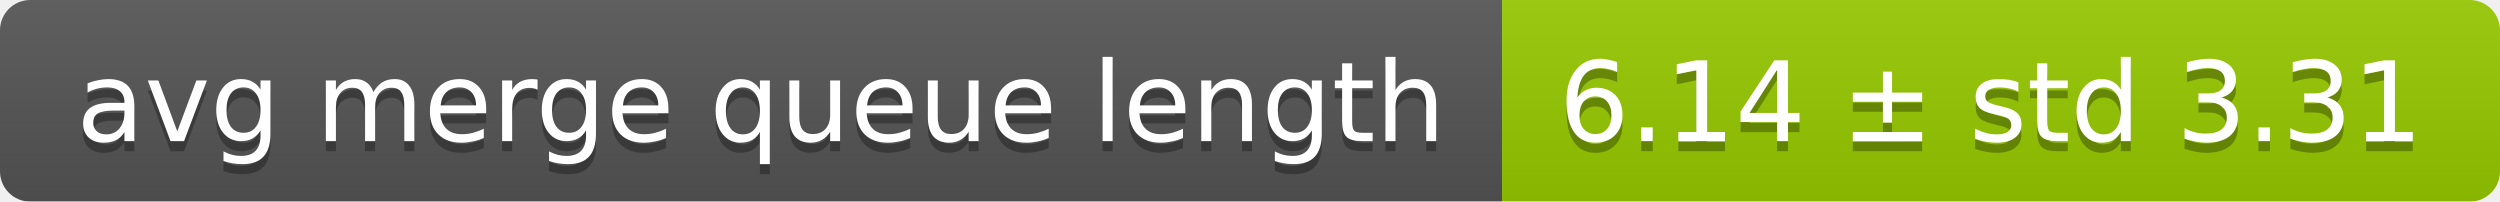
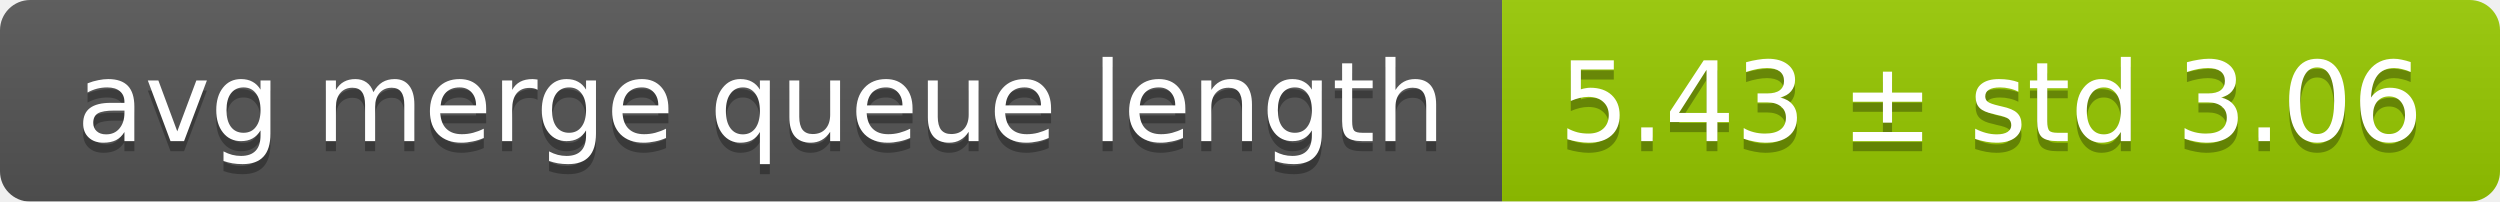
<svg xmlns="http://www.w3.org/2000/svg" width="248" height="20">
  <linearGradient id="smooth" x2="0" y2="100%">
    <stop offset="0" stop-color="#bbb" stop-opacity=".1" />
    <stop offset="1" stop-opacity=".1" />
  </linearGradient>
  <mask id="round">
    <rect width="248" height="20" rx="3" fill="#fff" />
  </mask>
  <g mask="url(#round)">
    <rect width="149" height="20" fill="#555" />
    <rect x="149" width="99" height="20" fill="#97ca00" />
    <rect width="248" height="20" fill="url(#smooth)" />
  </g>
  <g fill="#fff" text-anchor="middle" font-family="DejaVu Sans,Verdana,Geneva,sans-serif" font-size="11">
    <text x="75.5" y="15" fill="#010101" fill-opacity=".3">avg merge queue length</text>
    <text x="75.5" y="14">avg merge queue length</text>
-     <text x="197.5" y="15" fill="#010101" fill-opacity=".3">6.14 ± std 3.31</text>
-     <text x="197.5" y="14">6.14 ± std 3.31</text>
+     <text x="197.5" y="15" fill="#010101" fill-opacity=".3">5.43 ± std 3.06</text>
+     <text x="197.5" y="14">5.43 ± std 3.06</text>
  </g>
</svg>
